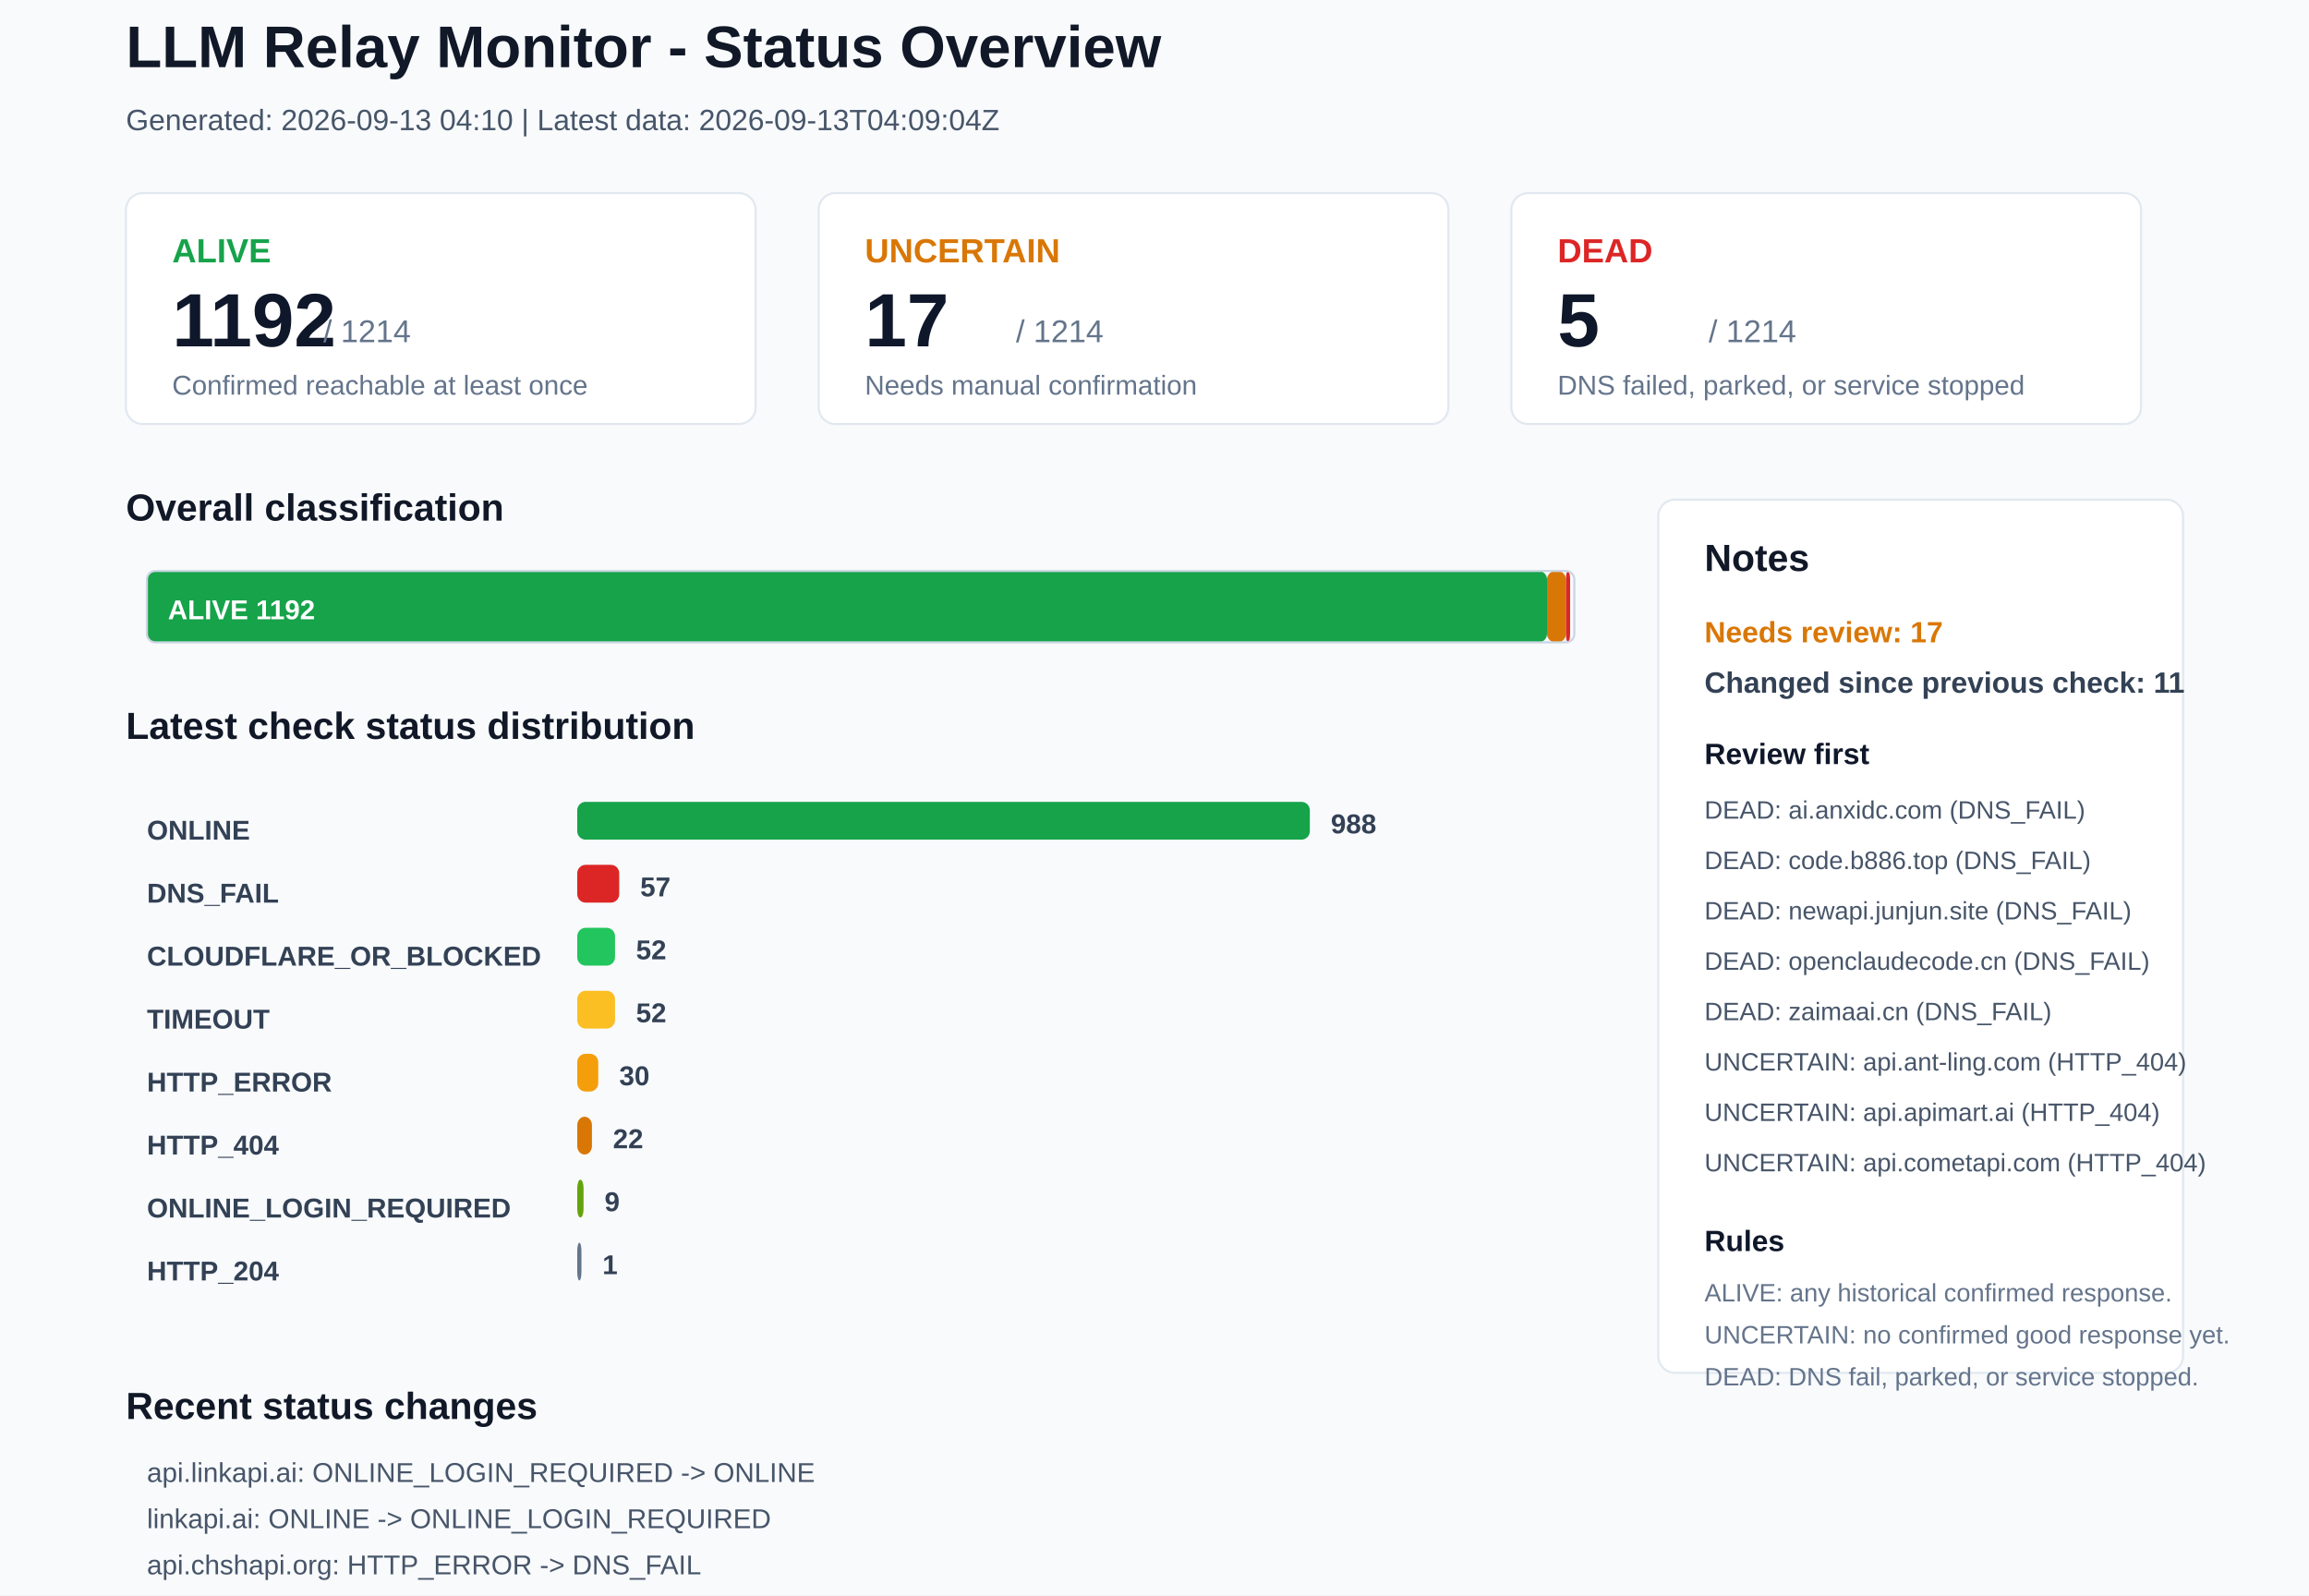
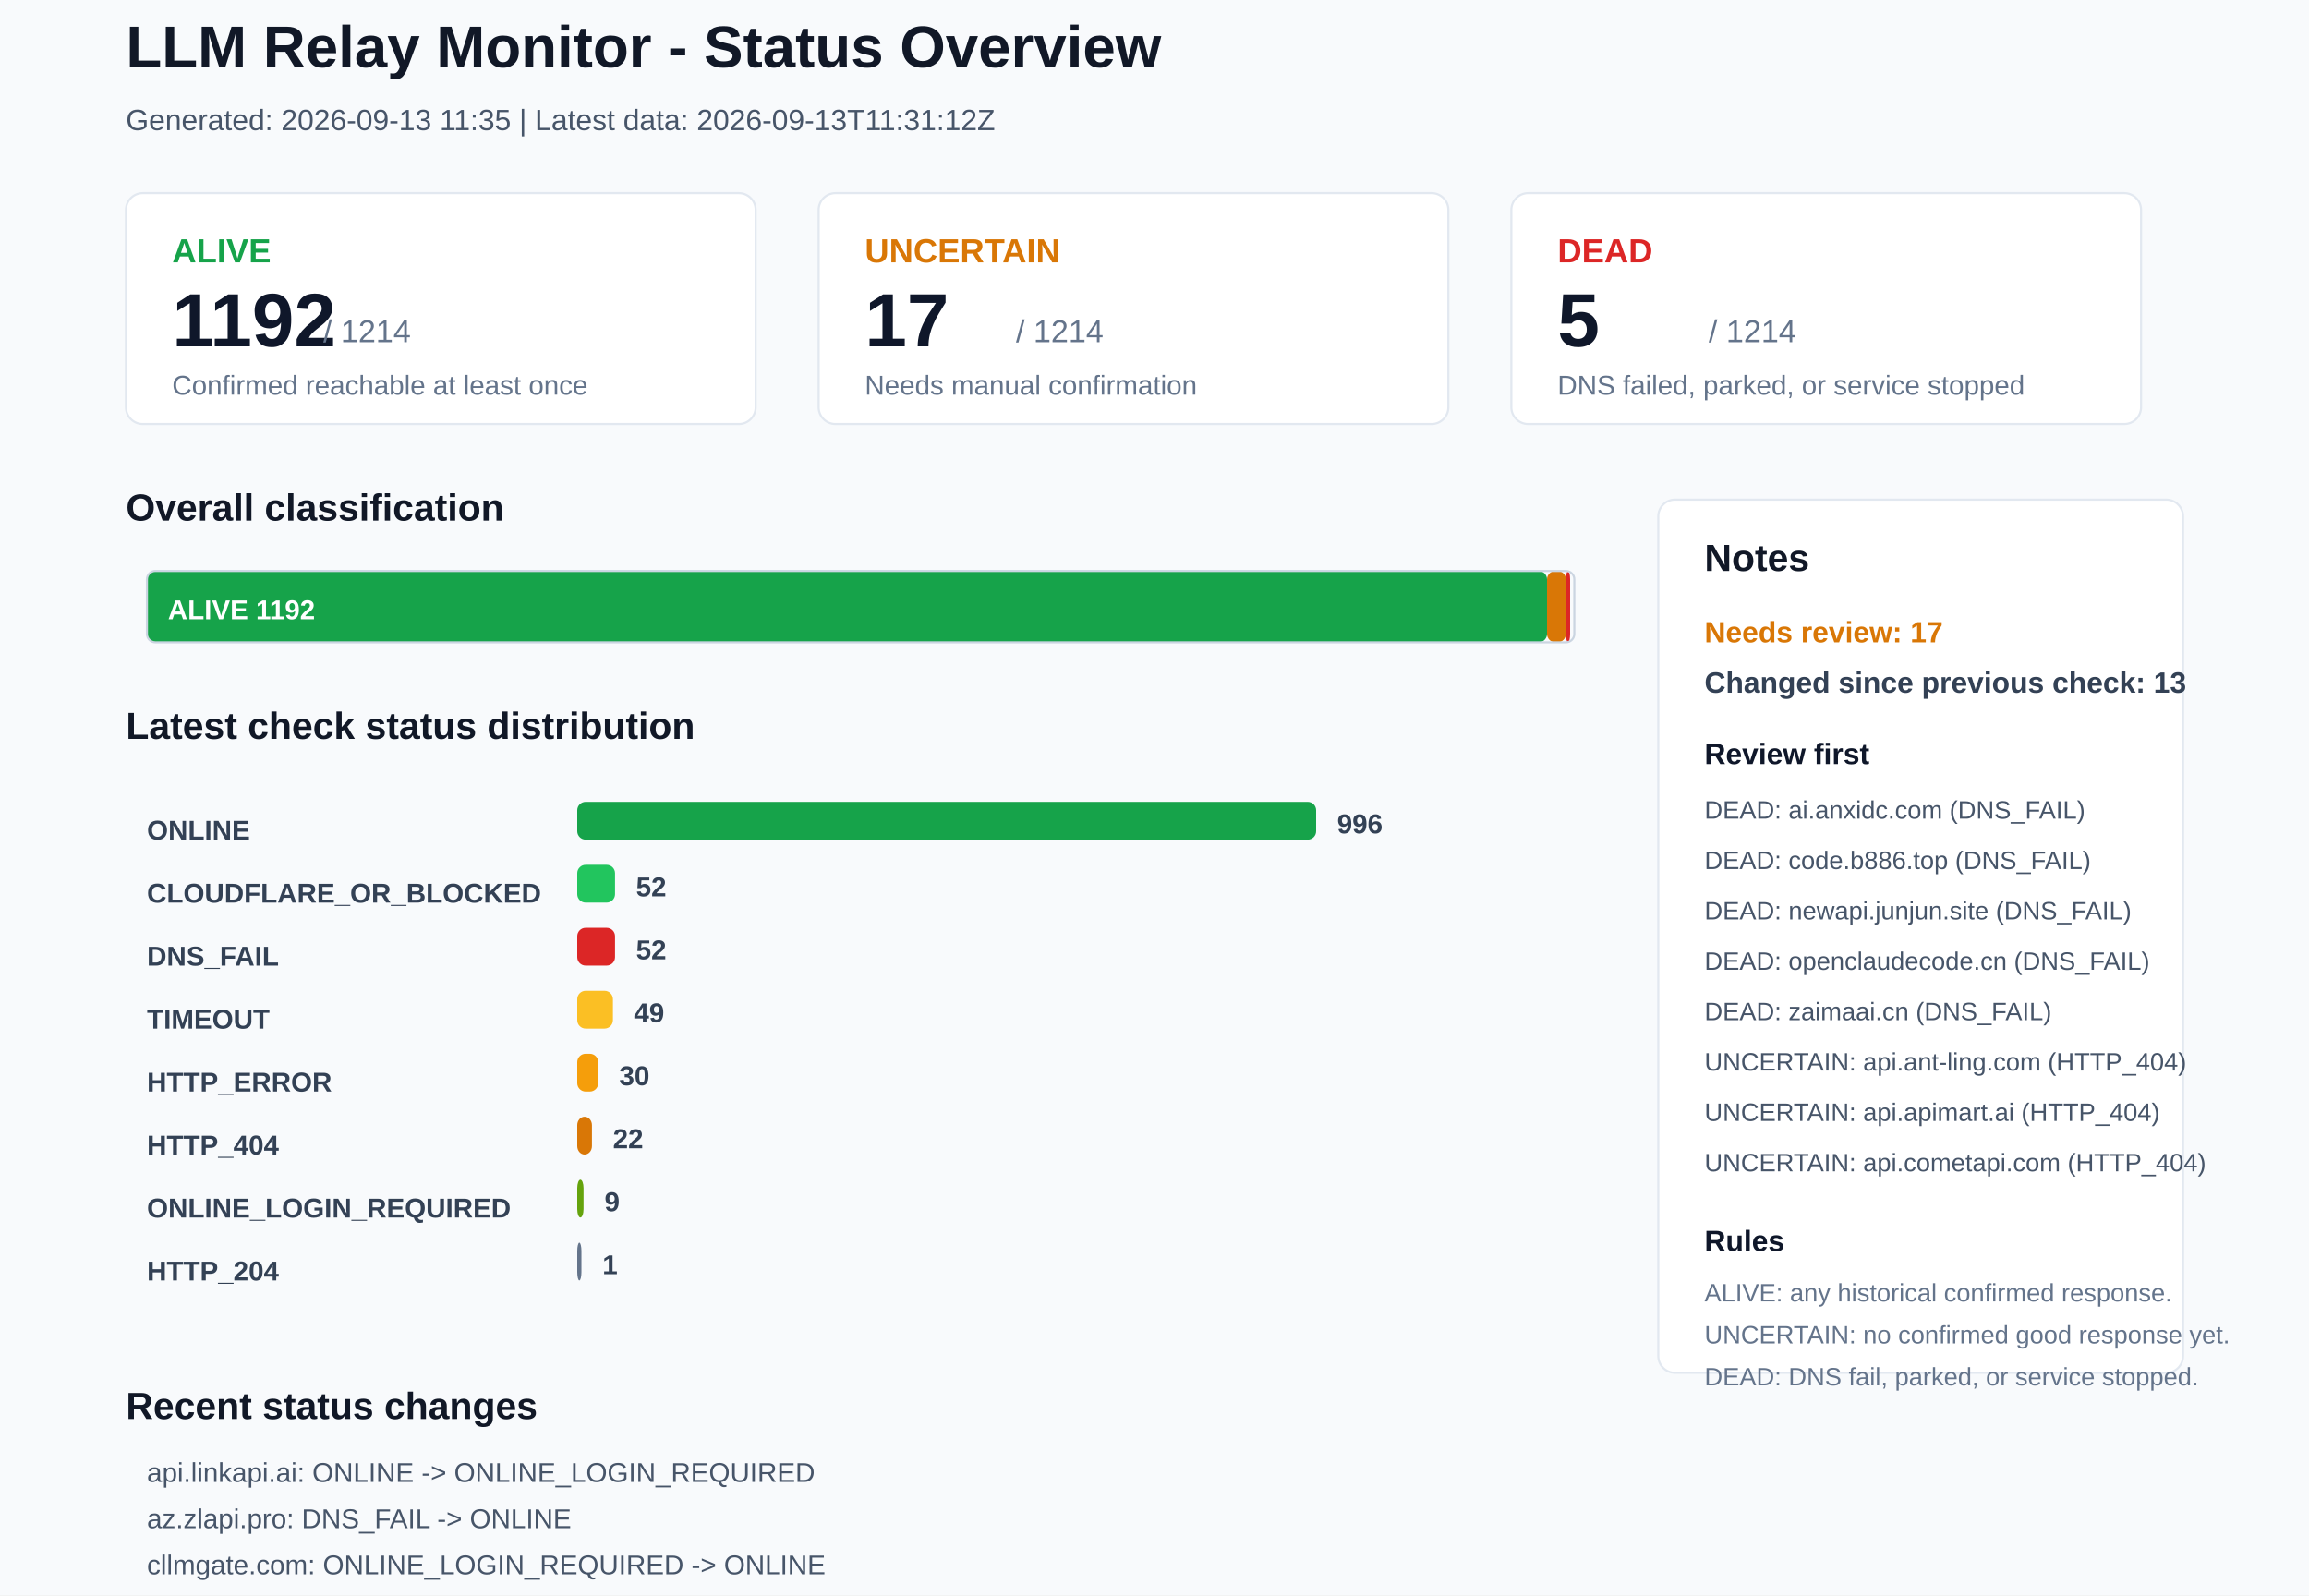
<svg xmlns="http://www.w3.org/2000/svg" width="1100" height="760" viewBox="0 0 1100 760">
  <rect x="0" y="0" width="1100" height="760" rx="0" fill="#F8FAFC" stroke="none" />
  <text x="60" y="32" font-family="Arial, sans-serif" font-size="28" font-weight="700" fill="#111827">LLM Relay Monitor - Status Overview</text>
-   <text x="60" y="62" font-family="Arial, sans-serif" font-size="14" font-weight="400" fill="#475569">Generated: 2026-09-13 04:10 | Latest data: 2026-09-13T04:09:04Z</text>
+   <text x="60" y="62" font-family="Arial, sans-serif" font-size="14" font-weight="400" fill="#475569">Generated: 2026-09-13 11:35 | Latest data: 2026-09-13T11:31:12Z</text>
  <rect x="60" y="92" width="300" height="110" rx="8" fill="#FFFFFF" stroke="#E2E8F0" />
  <text x="82" y="125" font-family="Arial, sans-serif" font-size="16" font-weight="700" fill="#16A34A">ALIVE</text>
  <text x="82" y="165" font-family="Arial, sans-serif" font-size="36" font-weight="700" fill="#0F172A">1192</text>
  <text x="154" y="163" font-family="Arial, sans-serif" font-size="15" font-weight="400" fill="#64748B">/ 1214</text>
  <text x="82" y="188" font-family="Arial, sans-serif" font-size="13" font-weight="400" fill="#64748B">Confirmed reachable at least once</text>
  <rect x="390" y="92" width="300" height="110" rx="8" fill="#FFFFFF" stroke="#E2E8F0" />
  <text x="412" y="125" font-family="Arial, sans-serif" font-size="16" font-weight="700" fill="#D97706">UNCERTAIN</text>
  <text x="412" y="165" font-family="Arial, sans-serif" font-size="36" font-weight="700" fill="#0F172A">17</text>
  <text x="484" y="163" font-family="Arial, sans-serif" font-size="15" font-weight="400" fill="#64748B">/ 1214</text>
  <text x="412" y="188" font-family="Arial, sans-serif" font-size="13" font-weight="400" fill="#64748B">Needs manual confirmation</text>
  <rect x="720" y="92" width="300" height="110" rx="8" fill="#FFFFFF" stroke="#E2E8F0" />
  <text x="742" y="125" font-family="Arial, sans-serif" font-size="16" font-weight="700" fill="#DC2626">DEAD</text>
  <text x="742" y="165" font-family="Arial, sans-serif" font-size="36" font-weight="700" fill="#0F172A">5</text>
  <text x="814" y="163" font-family="Arial, sans-serif" font-size="15" font-weight="400" fill="#64748B">/ 1214</text>
  <text x="742" y="188" font-family="Arial, sans-serif" font-size="13" font-weight="400" fill="#64748B">DNS failed, parked, or service stopped</text>
  <text x="60" y="248" font-family="Arial, sans-serif" font-size="18" font-weight="700" fill="#111827">Overall classification</text>
  <rect x="70" y="272" width="667" height="34" rx="4" fill="#16A34A" stroke="none" />
  <text x="80" y="295" font-family="Arial, sans-serif" font-size="13" font-weight="700" fill="#FFFFFF">ALIVE 1192</text>
  <rect x="737" y="272" width="9" height="34" rx="4" fill="#D97706" stroke="none" />
  <rect x="746" y="272" width="2" height="34" rx="4" fill="#DC2626" stroke="none" />
  <rect x="70" y="272" width="680" height="34" rx="4" fill="none" stroke="#CBD5E1" />
  <text x="60" y="352" font-family="Arial, sans-serif" font-size="18" font-weight="700" fill="#111827">Latest check status distribution</text>
  <text x="70" y="400" font-family="Arial, sans-serif" font-size="13" font-weight="700" fill="#334155">ONLINE</text>
-   <rect x="275" y="382" width="349" height="18" rx="4" fill="#16A34A" stroke="none" />
-   <text x="634" y="397" font-family="Arial, sans-serif" font-size="13" font-weight="700" fill="#334155">988</text>
-   <text x="70" y="430" font-family="Arial, sans-serif" font-size="13" font-weight="700" fill="#334155">DNS_FAIL</text>
-   <rect x="275" y="412" width="20" height="18" rx="4" fill="#DC2626" stroke="none" />
-   <text x="305" y="427" font-family="Arial, sans-serif" font-size="13" font-weight="700" fill="#334155">57</text>
-   <text x="70" y="460" font-family="Arial, sans-serif" font-size="13" font-weight="700" fill="#334155">CLOUDFLARE_OR_BLOCKED</text>
-   <rect x="275" y="442" width="18" height="18" rx="4" fill="#22C55E" stroke="none" />
+   <rect x="275" y="382" width="352" height="18" rx="4" fill="#16A34A" stroke="none" />
+   <text x="637" y="397" font-family="Arial, sans-serif" font-size="13" font-weight="700" fill="#334155">996</text>
+   <text x="70" y="430" font-family="Arial, sans-serif" font-size="13" font-weight="700" fill="#334155">CLOUDFLARE_OR_BLOCKED</text>
+   <rect x="275" y="412" width="18" height="18" rx="4" fill="#22C55E" stroke="none" />
+   <text x="303" y="427" font-family="Arial, sans-serif" font-size="13" font-weight="700" fill="#334155">52</text>
+   <text x="70" y="460" font-family="Arial, sans-serif" font-size="13" font-weight="700" fill="#334155">DNS_FAIL</text>
+   <rect x="275" y="442" width="18" height="18" rx="4" fill="#DC2626" stroke="none" />
  <text x="303" y="457" font-family="Arial, sans-serif" font-size="13" font-weight="700" fill="#334155">52</text>
  <text x="70" y="490" font-family="Arial, sans-serif" font-size="13" font-weight="700" fill="#334155">TIMEOUT</text>
-   <rect x="275" y="472" width="18" height="18" rx="4" fill="#FBBF24" stroke="none" />
-   <text x="303" y="487" font-family="Arial, sans-serif" font-size="13" font-weight="700" fill="#334155">52</text>
+   <rect x="275" y="472" width="17" height="18" rx="4" fill="#FBBF24" stroke="none" />
+   <text x="302" y="487" font-family="Arial, sans-serif" font-size="13" font-weight="700" fill="#334155">49</text>
  <text x="70" y="520" font-family="Arial, sans-serif" font-size="13" font-weight="700" fill="#334155">HTTP_ERROR</text>
  <rect x="275" y="502" width="10" height="18" rx="4" fill="#F59E0B" stroke="none" />
  <text x="295" y="517" font-family="Arial, sans-serif" font-size="13" font-weight="700" fill="#334155">30</text>
  <text x="70" y="550" font-family="Arial, sans-serif" font-size="13" font-weight="700" fill="#334155">HTTP_404</text>
  <rect x="275" y="532" width="7" height="18" rx="4" fill="#D97706" stroke="none" />
  <text x="292" y="547" font-family="Arial, sans-serif" font-size="13" font-weight="700" fill="#334155">22</text>
  <text x="70" y="580" font-family="Arial, sans-serif" font-size="13" font-weight="700" fill="#334155">ONLINE_LOGIN_REQUIRED</text>
  <rect x="275" y="562" width="3" height="18" rx="4" fill="#65A30D" stroke="none" />
  <text x="288" y="577" font-family="Arial, sans-serif" font-size="13" font-weight="700" fill="#334155">9</text>
  <text x="70" y="610" font-family="Arial, sans-serif" font-size="13" font-weight="700" fill="#334155">HTTP_204</text>
  <rect x="275" y="592" width="2" height="18" rx="4" fill="#64748B" stroke="none" />
  <text x="287" y="607" font-family="Arial, sans-serif" font-size="13" font-weight="700" fill="#334155">1</text>
  <rect x="790" y="238" width="250" height="416" rx="8" fill="#FFFFFF" stroke="#E2E8F0" />
  <text x="812" y="272" font-family="Arial, sans-serif" font-size="18" font-weight="700" fill="#111827">Notes</text>
  <text x="812" y="306" font-family="Arial, sans-serif" font-size="14" font-weight="700" fill="#D97706">Needs review: 17</text>
-   <text x="812" y="330" font-family="Arial, sans-serif" font-size="14" font-weight="700" fill="#334155">Changed since previous check: 11</text>
+   <text x="812" y="330" font-family="Arial, sans-serif" font-size="14" font-weight="700" fill="#334155">Changed since previous check: 13</text>
  <text x="812" y="364" font-family="Arial, sans-serif" font-size="14" font-weight="700" fill="#0F172A">Review first</text>
  <text x="812" y="390" font-family="Arial, sans-serif" font-size="12" font-weight="400" fill="#475569">DEAD: ai.anxidc.com (DNS_FAIL)</text>
  <text x="812" y="414" font-family="Arial, sans-serif" font-size="12" font-weight="400" fill="#475569">DEAD: code.b886.top (DNS_FAIL)</text>
  <text x="812" y="438" font-family="Arial, sans-serif" font-size="12" font-weight="400" fill="#475569">DEAD: newapi.junjun.site (DNS_FAIL)</text>
  <text x="812" y="462" font-family="Arial, sans-serif" font-size="12" font-weight="400" fill="#475569">DEAD: openclaudecode.cn (DNS_FAIL)</text>
  <text x="812" y="486" font-family="Arial, sans-serif" font-size="12" font-weight="400" fill="#475569">DEAD: zaimaai.cn (DNS_FAIL)</text>
  <text x="812" y="510" font-family="Arial, sans-serif" font-size="12" font-weight="400" fill="#475569">UNCERTAIN: api.ant-ling.com (HTTP_404)</text>
  <text x="812" y="534" font-family="Arial, sans-serif" font-size="12" font-weight="400" fill="#475569">UNCERTAIN: api.apimart.ai (HTTP_404)</text>
  <text x="812" y="558" font-family="Arial, sans-serif" font-size="12" font-weight="400" fill="#475569">UNCERTAIN: api.cometapi.com (HTTP_404)</text>
  <text x="812" y="596" font-family="Arial, sans-serif" font-size="14" font-weight="700" fill="#0F172A">Rules</text>
  <text x="812" y="620" font-family="Arial, sans-serif" font-size="12" font-weight="400" fill="#64748B">ALIVE: any historical confirmed response.</text>
  <text x="812" y="640" font-family="Arial, sans-serif" font-size="12" font-weight="400" fill="#64748B">UNCERTAIN: no confirmed good response yet.</text>
  <text x="812" y="660" font-family="Arial, sans-serif" font-size="12" font-weight="400" fill="#64748B">DEAD: DNS fail, parked, or service stopped.</text>
  <text x="60" y="676" font-family="Arial, sans-serif" font-size="18" font-weight="700" fill="#111827">Recent status changes</text>
-   <text x="70" y="706" font-family="Arial, sans-serif" font-size="13" font-weight="400" fill="#475569">api.linkapi.ai: ONLINE_LOGIN_REQUIRED -&gt; ONLINE</text>
-   <text x="70" y="728" font-family="Arial, sans-serif" font-size="13" font-weight="400" fill="#475569">linkapi.ai: ONLINE -&gt; ONLINE_LOGIN_REQUIRED</text>
-   <text x="70" y="750" font-family="Arial, sans-serif" font-size="13" font-weight="400" fill="#475569">api.chshapi.org: HTTP_ERROR -&gt; DNS_FAIL</text>
-   <text x="70" y="772" font-family="Arial, sans-serif" font-size="13" font-weight="400" fill="#475569">az.zlapi.pro: ONLINE -&gt; DNS_FAIL</text>
-   <text x="70" y="794" font-family="Arial, sans-serif" font-size="13" font-weight="400" fill="#475569">metoken.ai: ONLINE -&gt; DNS_FAIL</text>
-   <text x="70" y="816" font-family="Arial, sans-serif" font-size="13" font-weight="400" fill="#475569">prismapi.site: ONLINE -&gt; DNS_FAIL</text>
+   <text x="70" y="706" font-family="Arial, sans-serif" font-size="13" font-weight="400" fill="#475569">api.linkapi.ai: ONLINE -&gt; ONLINE_LOGIN_REQUIRED</text>
+   <text x="70" y="728" font-family="Arial, sans-serif" font-size="13" font-weight="400" fill="#475569">az.zlapi.pro: DNS_FAIL -&gt; ONLINE</text>
+   <text x="70" y="750" font-family="Arial, sans-serif" font-size="13" font-weight="400" fill="#475569">cllmgate.com: ONLINE_LOGIN_REQUIRED -&gt; ONLINE</text>
+   <text x="70" y="772" font-family="Arial, sans-serif" font-size="13" font-weight="400" fill="#475569">corelightai.com: TIMEOUT -&gt; ONLINE</text>
+   <text x="70" y="794" font-family="Arial, sans-serif" font-size="13" font-weight="400" fill="#475569">juhes.com: TIMEOUT -&gt; ONLINE</text>
+   <text x="70" y="816" font-family="Arial, sans-serif" font-size="13" font-weight="400" fill="#475569">ltvip.org: TIMEOUT -&gt; ONLINE</text>
</svg>
